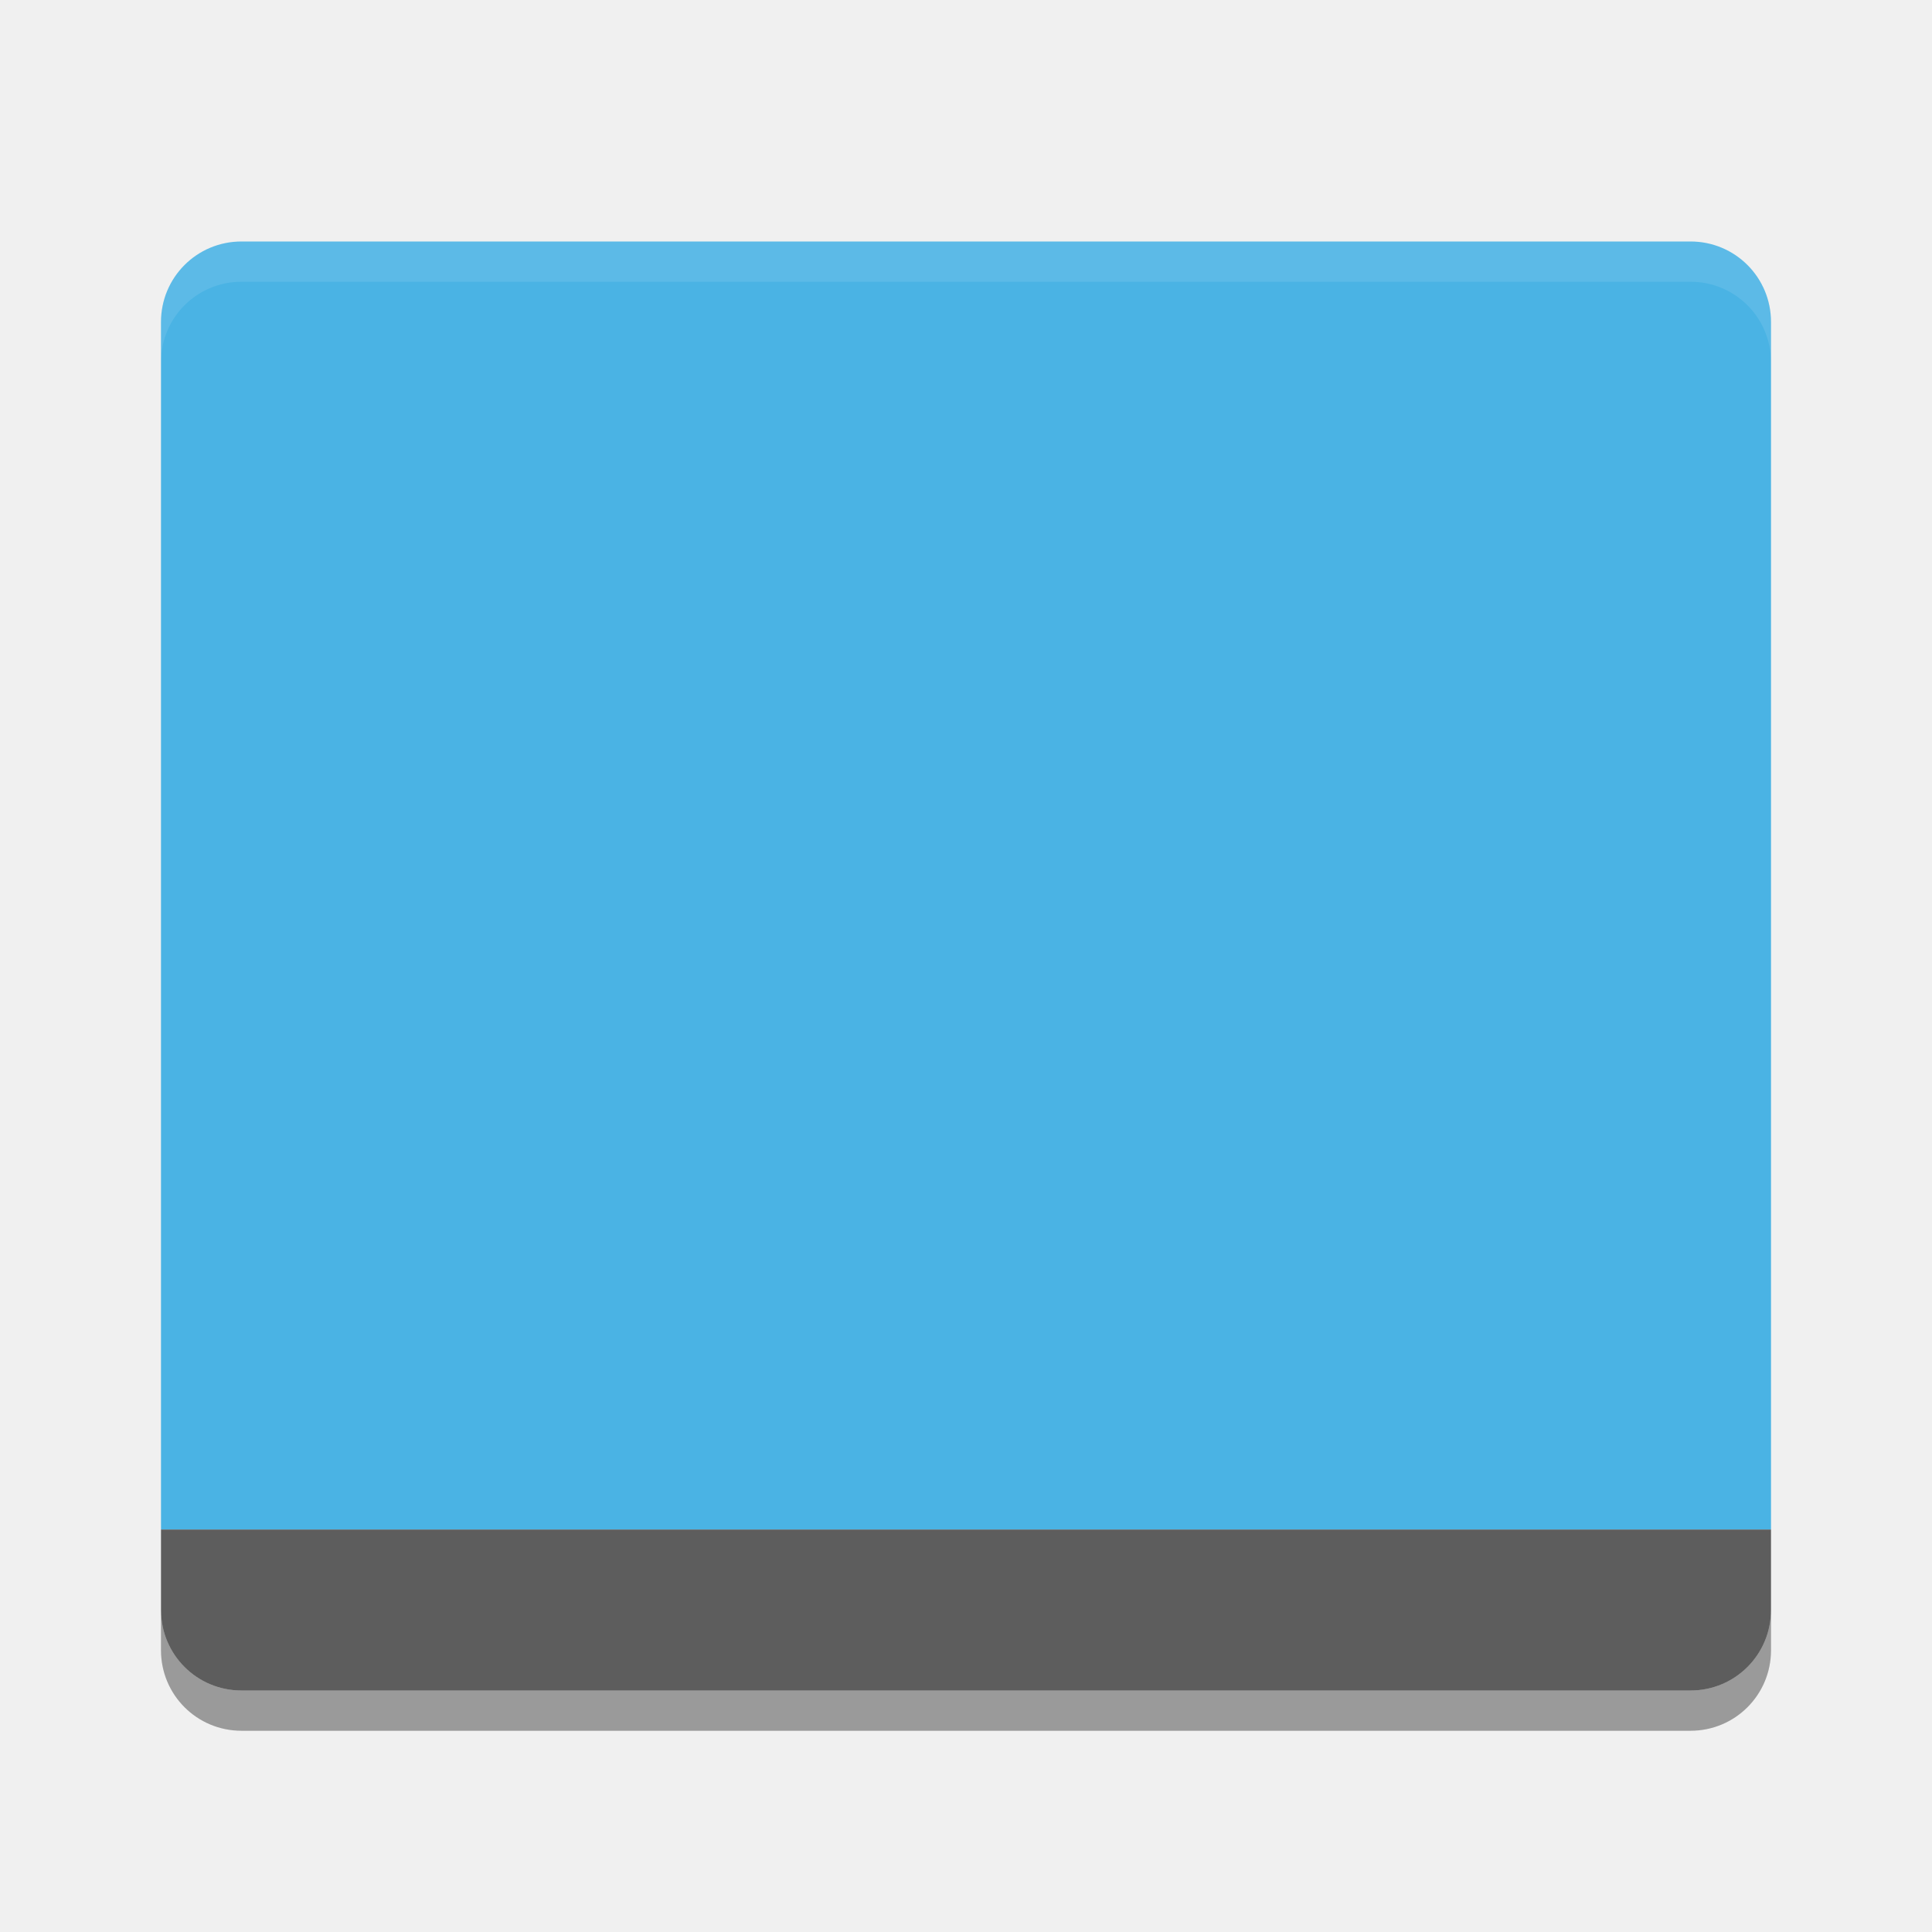
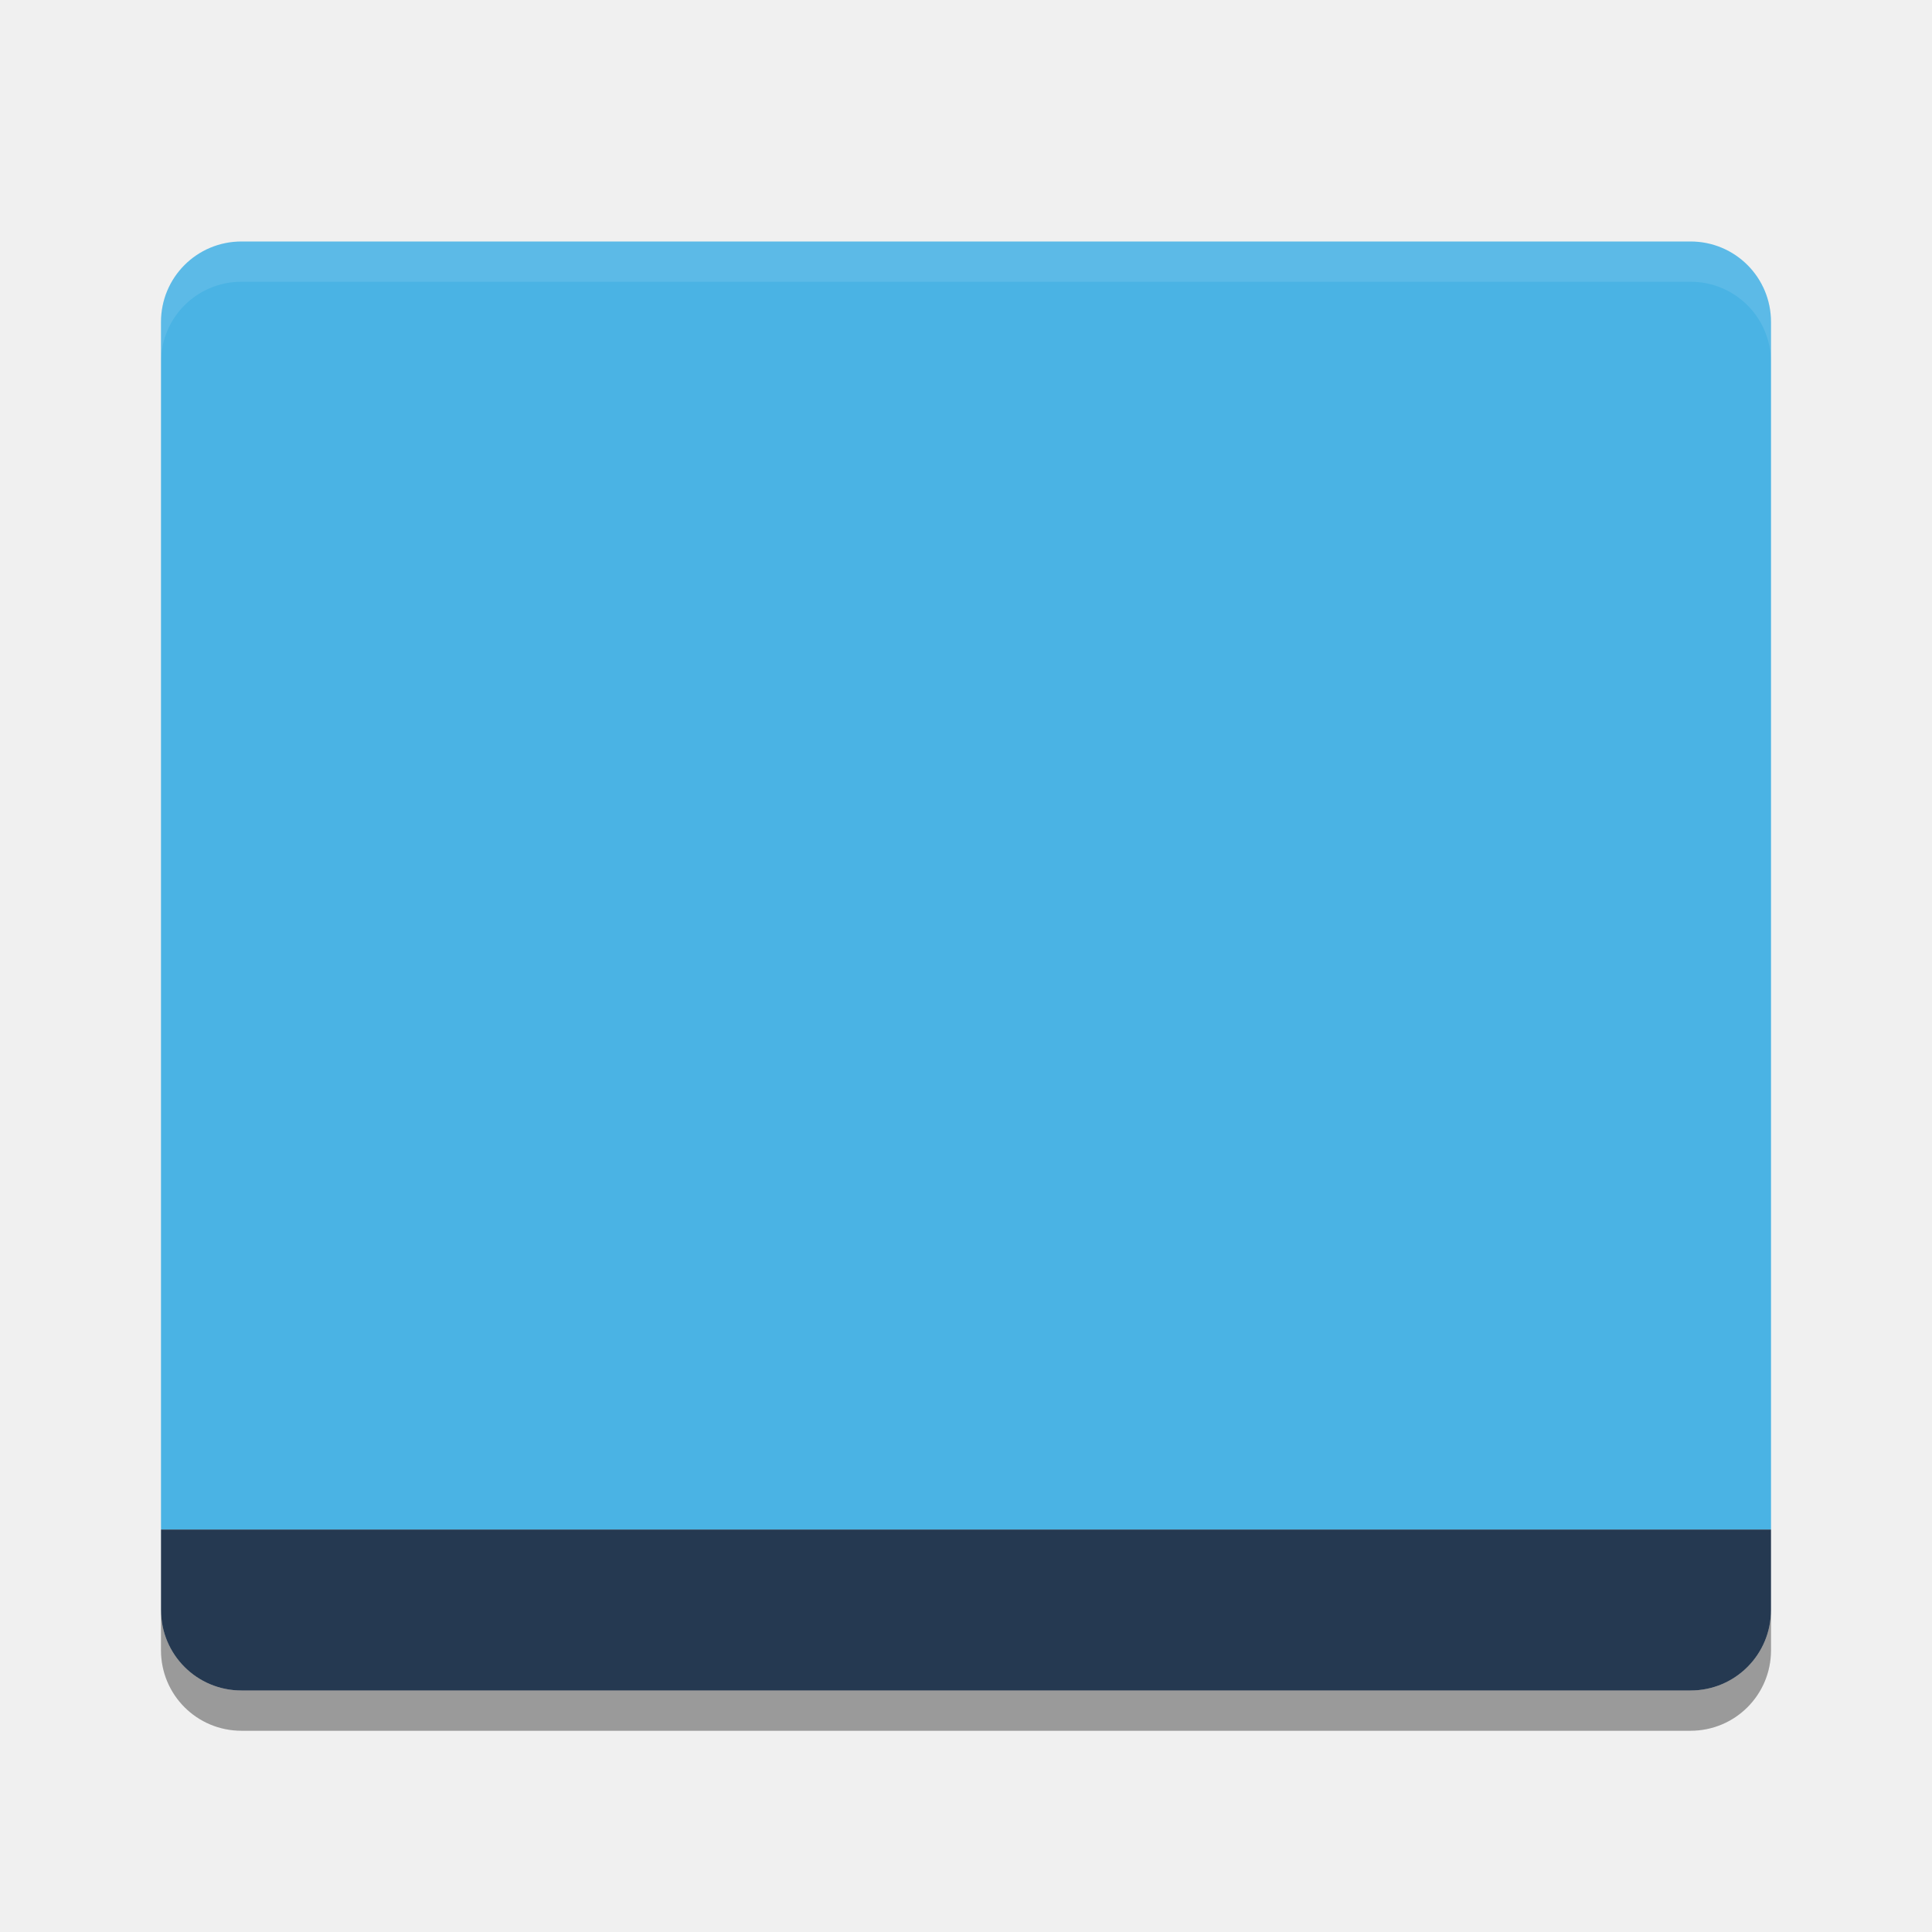
<svg xmlns="http://www.w3.org/2000/svg" id="svg4222" height="24" width="24" version="1.1" viewBox="0 0 48 48">
-   <g id="g4144" transform="translate(2,2)">
-     <path id="rect4203" fill="#4ab3e4" d="m4 4c-1.108 0-2 0.892-2 2v2 28h40v-28-2c0-1.108-0.892-2-2-2h-36z" />
-     <path id="rect3328" fill="#5d5d5d" d="m4 40c-1.108 0-2-0.892-2-2v-2h40v2c0 1.108-0.892 2-2 2z" />
-     <path id="path3345" opacity=".1" fill="#fff" d="m4 4c-1.108 0-2 0.892-2 2v1c0-1.108 0.892-2 2-2h36c1.108 0 2 0.892 2 2v-1c0-1.108-0.892-2-2-2z" />
-     <path id="path4141" opacity=".2" d="m2 38v1c0 1.108 0.892 2 2 2h36c1.108 0 2-0.892 2-2v-1c0 1.108-0.892 2-2 2h-36c-1.108 0-2-0.892-2-2z" />
-     <path id="path4142" opacity=".2" d="m2 38v1c0 1.108 0.892 2 2 2h36c1.108 0 2-0.892 2-2v-1c0 1.108-0.892 2-2 2h-36c-1.108 0-2-0.892-2-2z" />
-   </g>
+   <defs id="defs12" />
+   <path style="fill:#4ab3e4" d="M 6,6 C 4.892,6 4,6.892 4,8 l 0,2 0,28 40,0 0,-28 0,-2 C 44,6.892 43.108,6 42,6 L 6,6 Z" id="rect4203" />
+   <path style="fill:#253951;fill-opacity:1" d="M 6,42 C 4.892,42 4,41.108 4,40 l 0,-2 40,0 0,2 c 0,1.108 -0.892,2 -2,2 z" id="rect3328" />
+   <path style="opacity:0.1;fill:#ffffff" d="M 6,6 C 4.892,6 4,6.892 4,8 L 4,9 C 4,7.892 4.892,7 6,7 l 36,0 c 1.108,0 2,0.892 2,2 L 44,8 C 44,6.892 43.108,6 42,6 Z" id="path3345" />
+   <path style="opacity:0.2" d="m 4,40 0,1 c 0,1.108 0.892,2 2,2 l 36,0 c 1.108,0 2,-0.892 2,-2 l 0,-1 c 0,1.108 -0.892,2 -2,2 L 6,42 C 4.892,42 4,41.108 4,40 Z" id="path4141" />
+   <path style="opacity:0.2" d="m 4,40 0,1 c 0,1.108 0.892,2 2,2 l 36,0 c 1.108,0 2,-0.892 2,-2 l 0,-1 c 0,1.108 -0.892,2 -2,2 L 6,42 C 4.892,42 4,41.108 4,40 Z" id="path4142" />
</svg>
